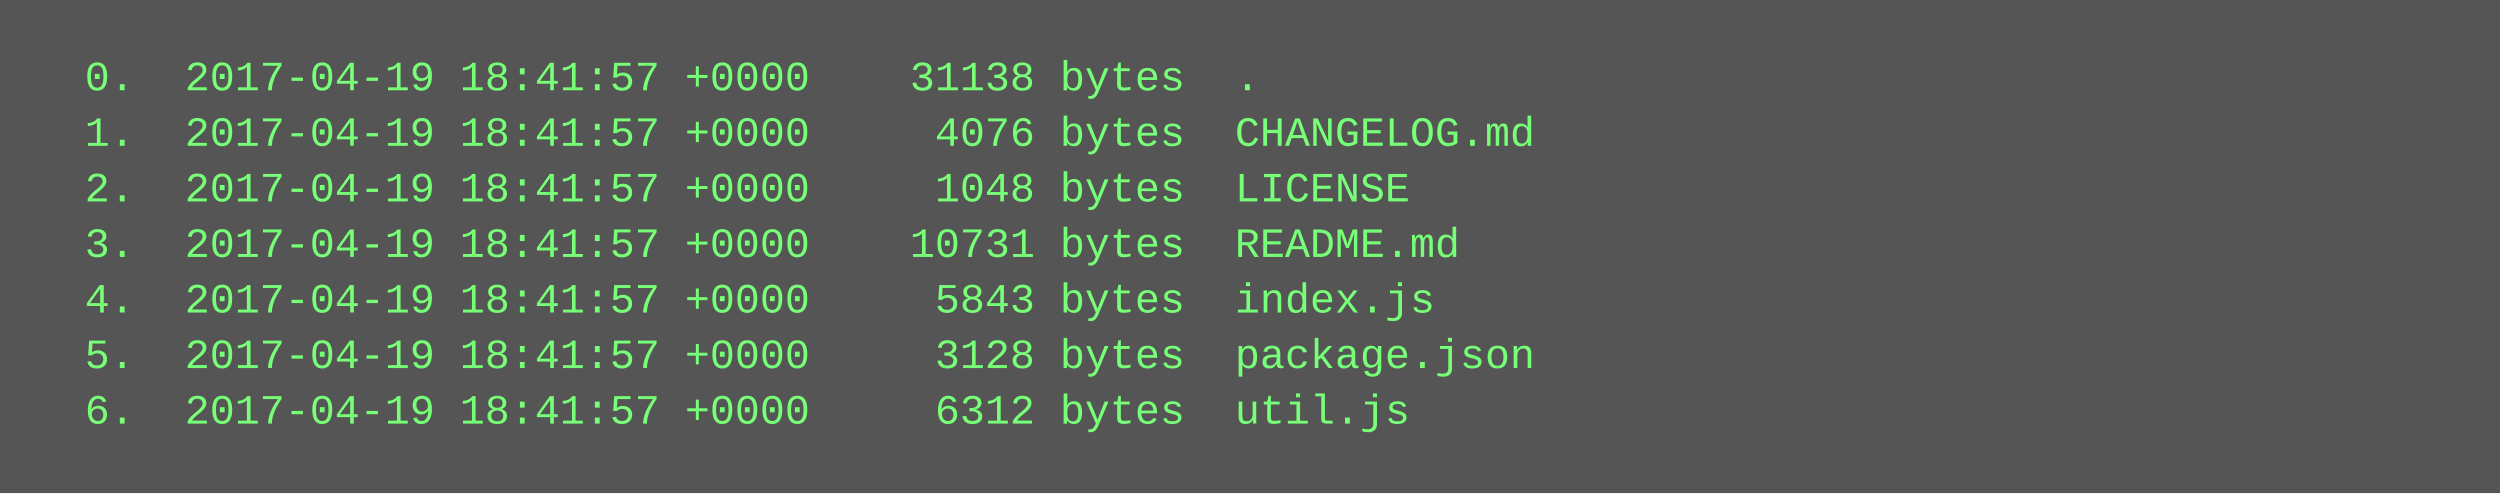
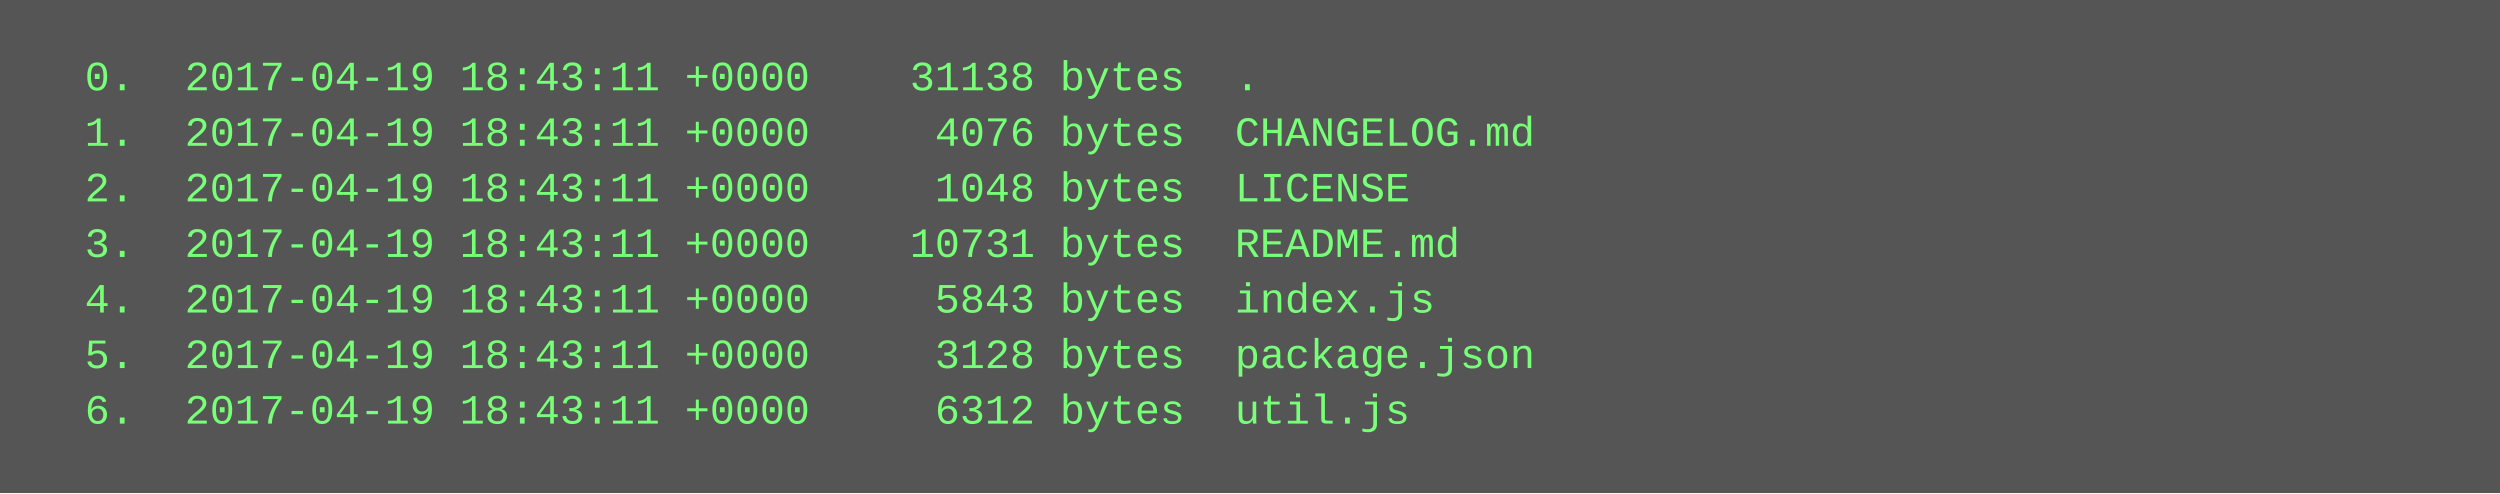
<svg xmlns="http://www.w3.org/2000/svg" height="142" width="720">
  <rect height="142" fill="#555" width="720" />
  <text fill="#7f7" font-family="Courier New" font-size="12" xml:space="preserve">
-     <tspan x="10" y="26">  0.  2017-04-19 18:41:57 +0000    31138 bytes  .</tspan>
-     <tspan x="10" y="42">  1.  2017-04-19 18:41:57 +0000     4076 bytes  CHANGELOG.md</tspan>
-     <tspan x="10" y="58">  2.  2017-04-19 18:41:57 +0000     1048 bytes  LICENSE</tspan>
-     <tspan x="10" y="74">  3.  2017-04-19 18:41:57 +0000    10731 bytes  README.md</tspan>
-     <tspan x="10" y="90">  4.  2017-04-19 18:41:57 +0000     5843 bytes  index.js</tspan>
-     <tspan x="10" y="106">  5.  2017-04-19 18:41:57 +0000     3128 bytes  package.json</tspan>
-     <tspan x="10" y="122">  6.  2017-04-19 18:41:57 +0000     6312 bytes  util.js</tspan>
+     <tspan x="10" y="26">  0.  2017-04-19 18:43:11 +0000    31138 bytes  .</tspan>
+     <tspan x="10" y="42">  1.  2017-04-19 18:43:11 +0000     4076 bytes  CHANGELOG.md</tspan>
+     <tspan x="10" y="58">  2.  2017-04-19 18:43:11 +0000     1048 bytes  LICENSE</tspan>
+     <tspan x="10" y="74">  3.  2017-04-19 18:43:11 +0000    10731 bytes  README.md</tspan>
+     <tspan x="10" y="90">  4.  2017-04-19 18:43:11 +0000     5843 bytes  index.js</tspan>
+     <tspan x="10" y="106">  5.  2017-04-19 18:43:11 +0000     3128 bytes  package.json</tspan>
+     <tspan x="10" y="122">  6.  2017-04-19 18:43:11 +0000     6312 bytes  util.js</tspan>
  </text>
</svg>
